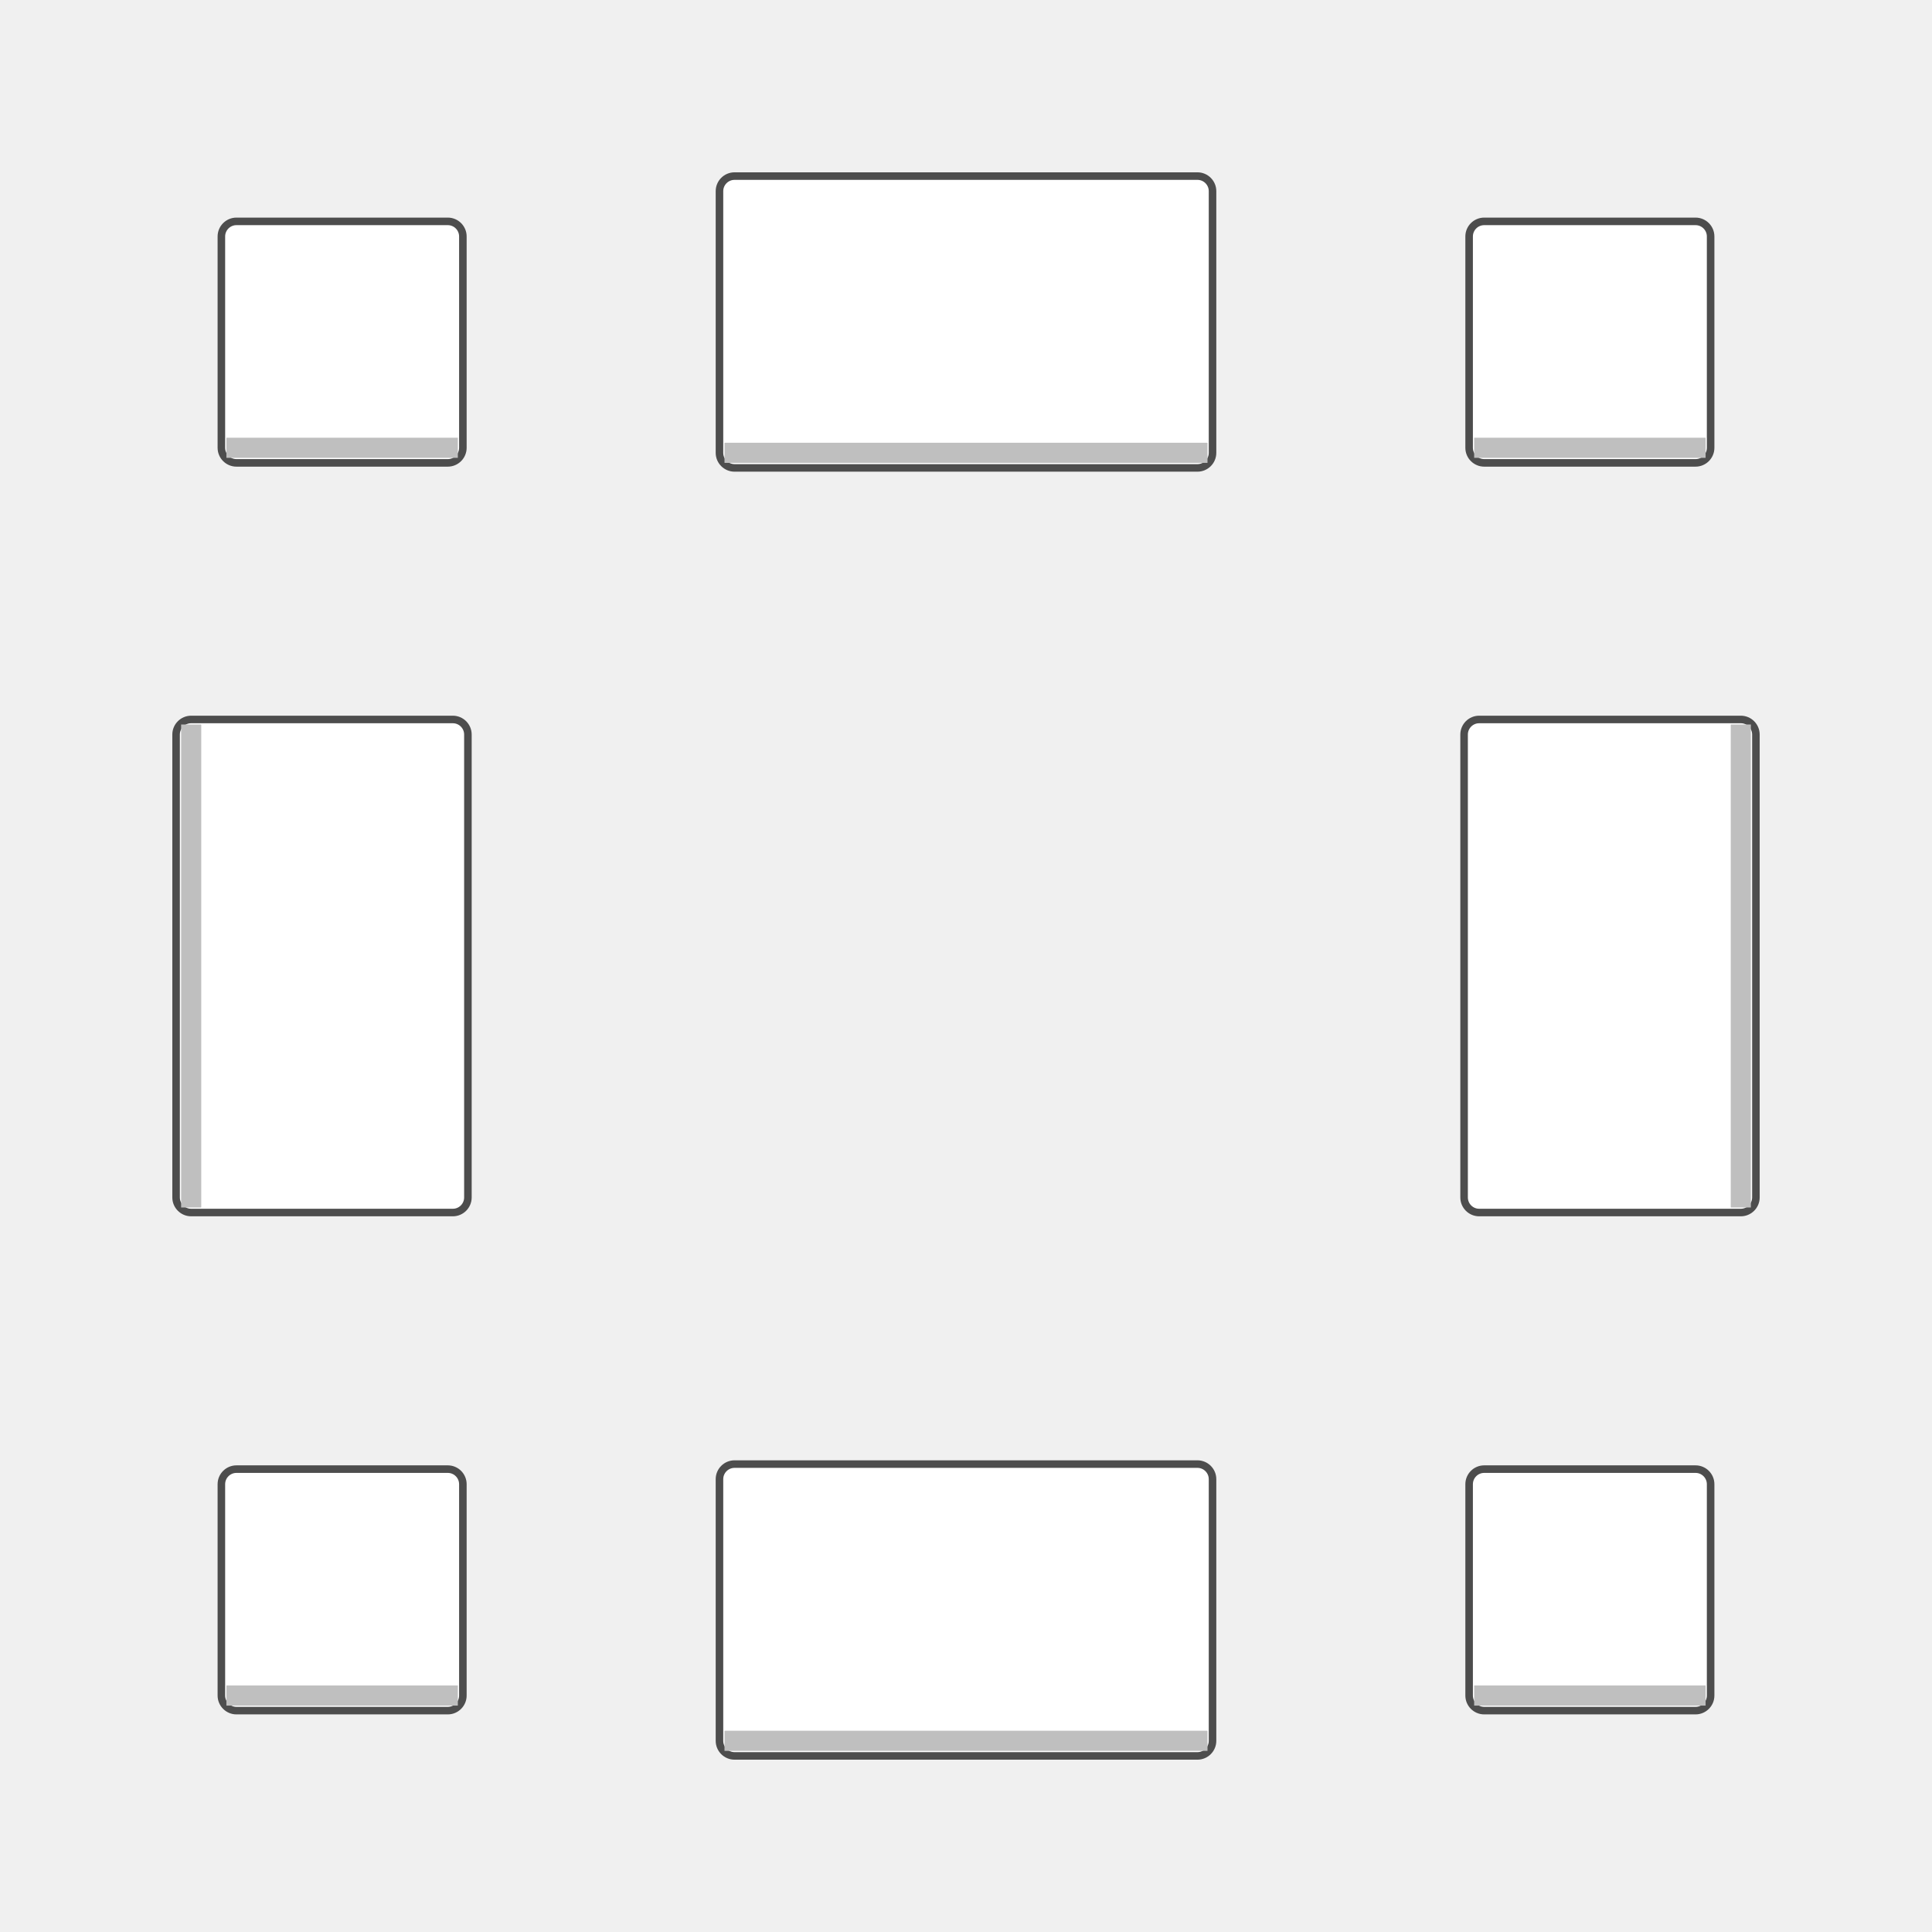
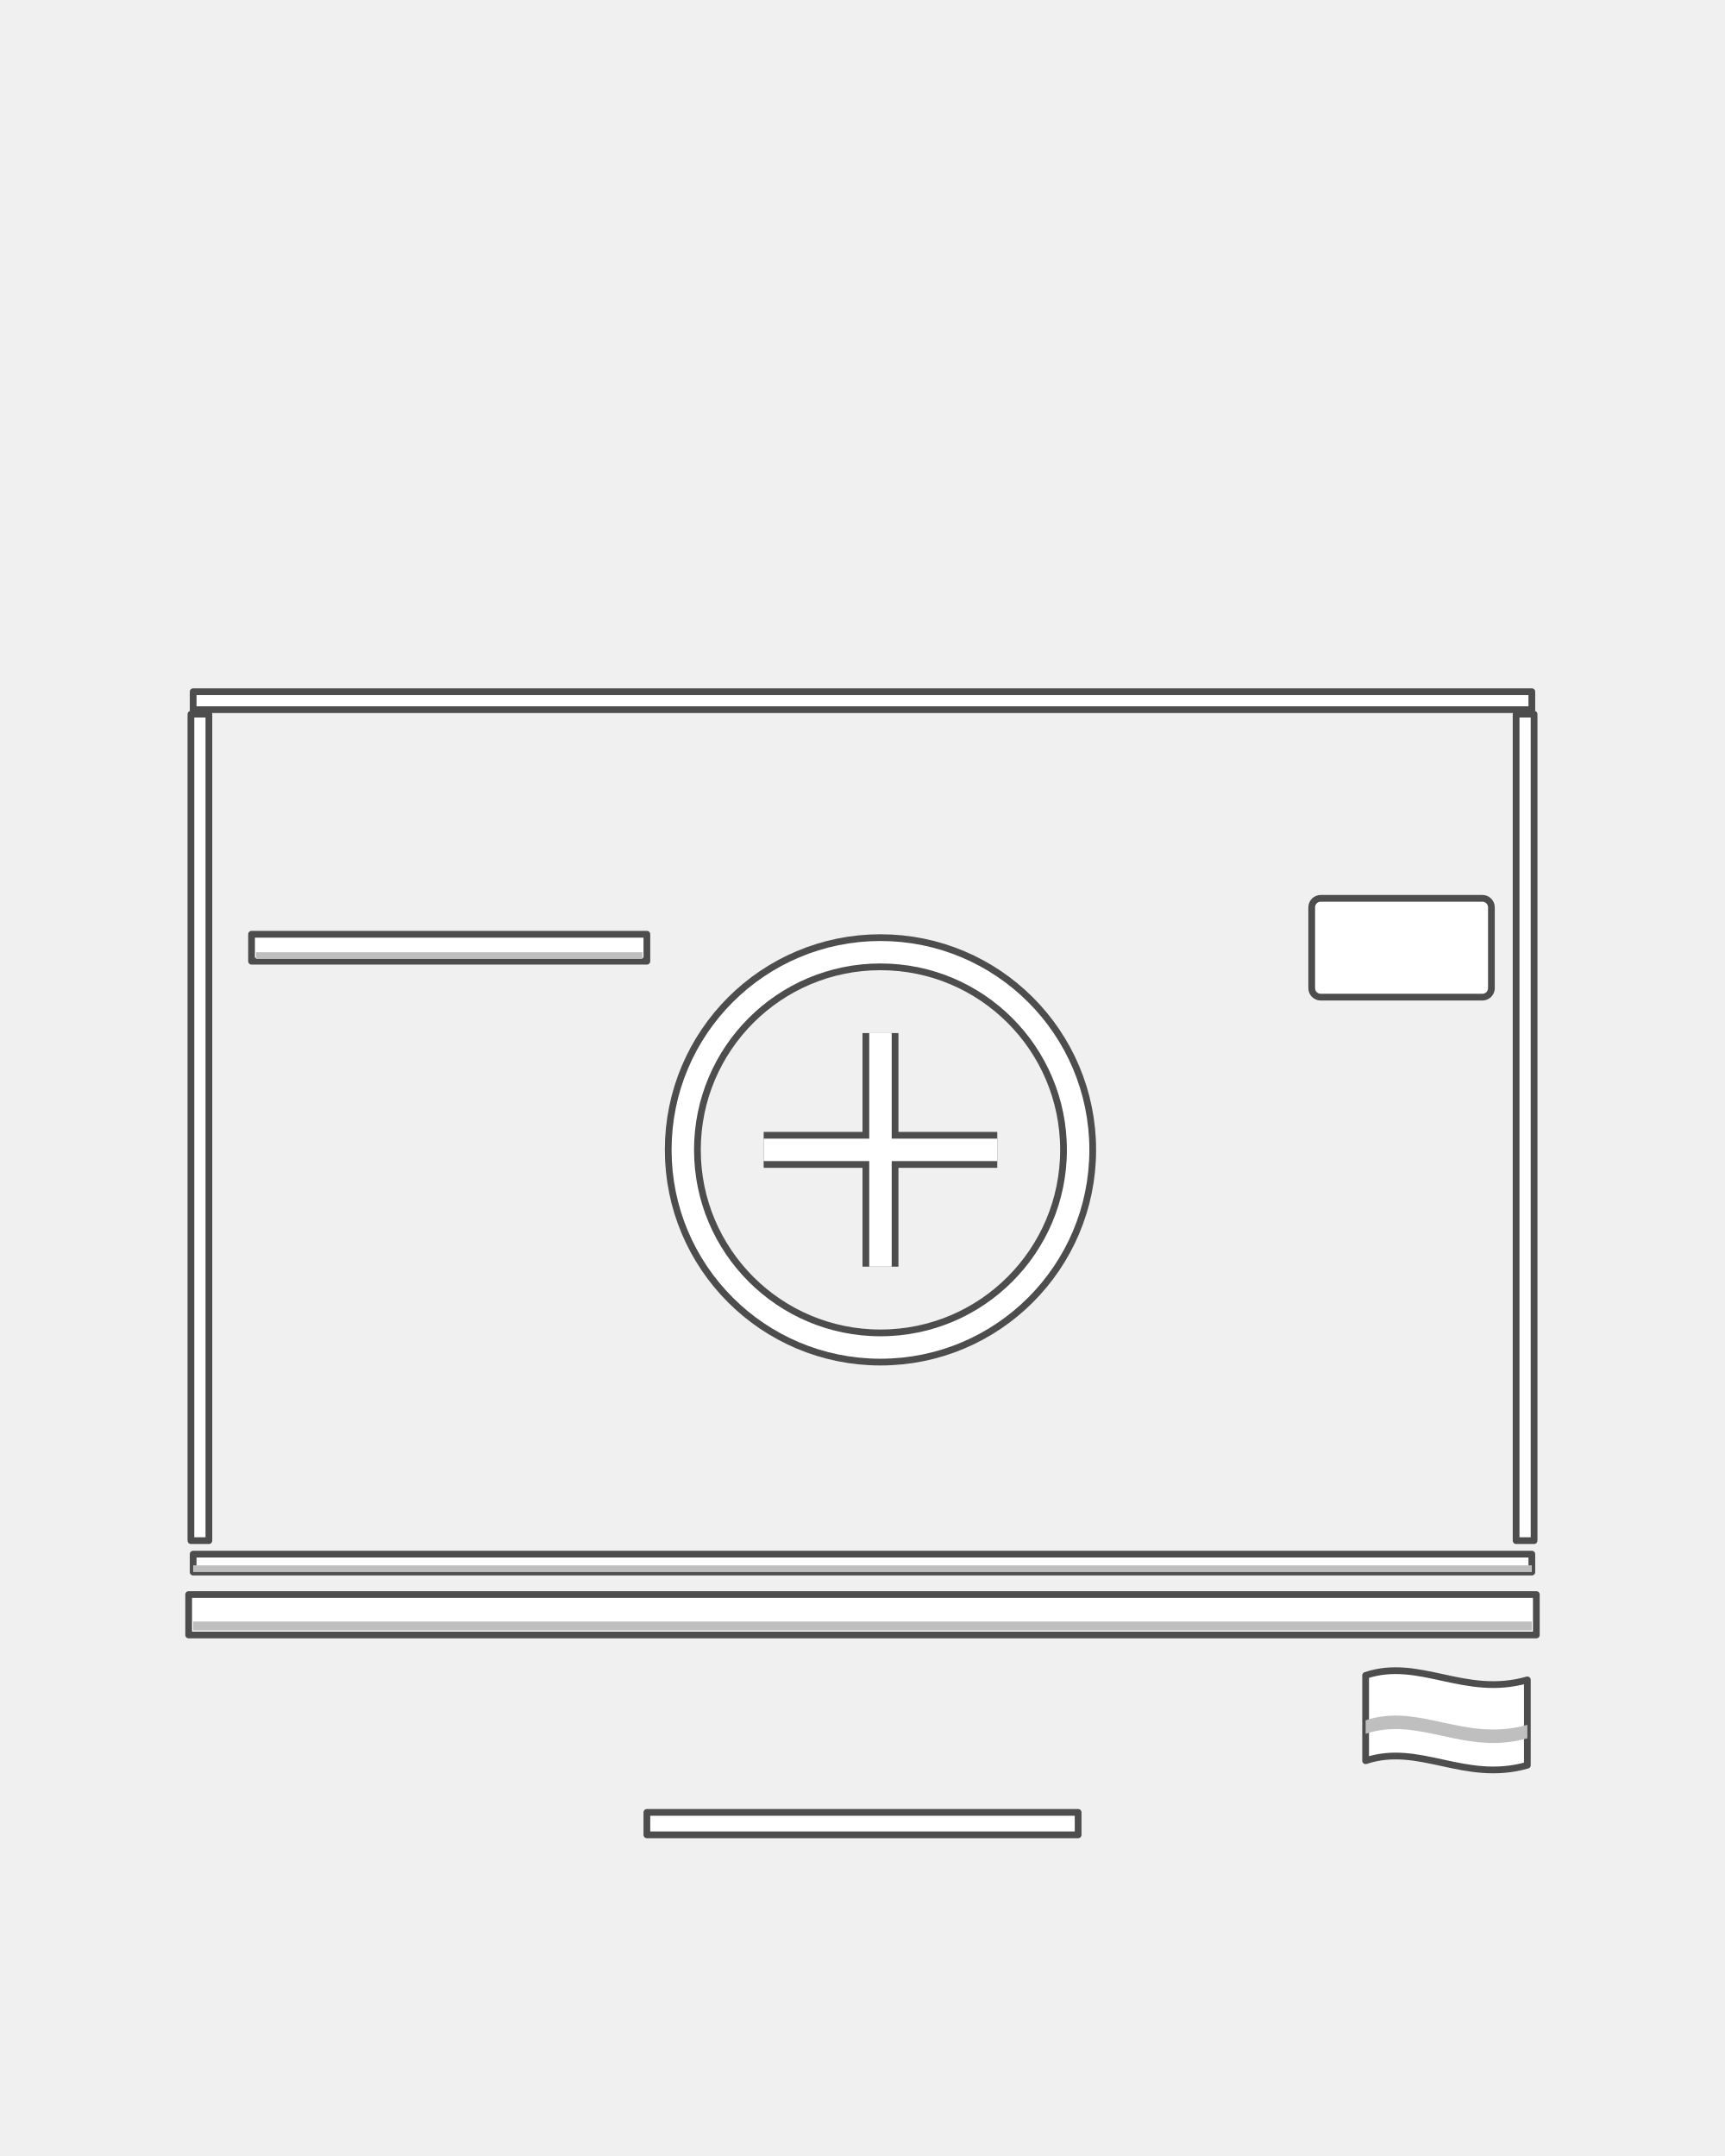
- <svg xmlns="http://www.w3.org/2000/svg" width="384" height="384" viewBox="0 0 384 384">
-   <g stroke="#4D4D4D" stroke-width="1.5" stroke-linejoin="round" fill="#FFFFFF">
-     <rect x="143" y="35" width="98" height="58" rx="3" />
-     <rect x="291" y="143" width="58" height="98" rx="3" />
-     <rect x="143" y="291" width="98" height="58" rx="3" />
-     <rect x="35" y="143" width="58" height="98" rx="3" />
-     <rect x="44" y="44" width="48" height="48" rx="3" />
-     <rect x="292" y="44" width="48" height="48" rx="3" />
-     <rect x="44" y="292" width="48" height="48" rx="3" />
-     <rect x="292" y="292" width="48" height="48" rx="3" />
+ <svg xmlns="http://www.w3.org/2000/svg" width="384" height="480" viewBox="0 0 384 480">
+   <g fill="#FFFFFF" stroke="#4D4D4D" stroke-width="1.5" stroke-linejoin="round">
+     <rect x="43" y="154" width="298" height="4" />
+     <rect x="42.5" y="159" width="4" height="184" />
+     <rect x="337.5" y="159" width="4" height="184" />
+     <rect x="43" y="346" width="298" height="4" />
+     <rect x="42" y="355" width="300" height="9" />
+     <rect x="56" y="208" width="88" height="6" />
+     <rect x="292" y="200" width="40" height="22" rx="2" />
+     <rect x="144" y="403.5" width="96" height="5" />
+   </g>
+   <g fill="none">
+     <circle cx="196" cy="256" r="44" stroke="#4D4D4D" stroke-width="8" />
+     <circle cx="196" cy="256" r="44" stroke="#FFFFFF" stroke-width="5" />
+     <path d="M170 256 H222 M196 230 V282" stroke="#4D4D4D" stroke-width="8" stroke-linecap="butt" />
+     <path d="M170 256 H222 M196 230 V282" stroke="#FFFFFF" stroke-width="5" stroke-linecap="butt" />
  </g>
  <g fill="#BFBFBF">
-     <rect x="144" y="88" width="96" height="4" />
-     <rect x="344" y="144" width="4" height="96" />
-     <rect x="144" y="344" width="96" height="4" />
-     <rect x="36" y="144" width="4" height="96" />
-     <rect x="45" y="87" width="46" height="4" />
-     <rect x="293" y="87" width="46" height="4" />
-     <rect x="45" y="335" width="46" height="4" />
-     <rect x="293" y="335" width="46" height="4" />
+     <rect x="43" y="361" width="298" height="2" />
+     <rect x="43" y="348.5" width="298" height="1.5" />
+     <rect x="57" y="212" width="86" height="1.5" />
+   </g>
+   <g stroke="#4D4D4D" stroke-width="1.5" stroke-linejoin="round">
+     <path d="M304 373 C316 369 326 378 340 374 L340 393 C326 397 316 388 304 392 Z" fill="#FFFFFF" />
+     <path d="M304 383 C316 379 326 388 340 384 L340 387 C326 391 316 382 304 386 Z" fill="#BFBFBF" stroke="none" />
  </g>
</svg>
